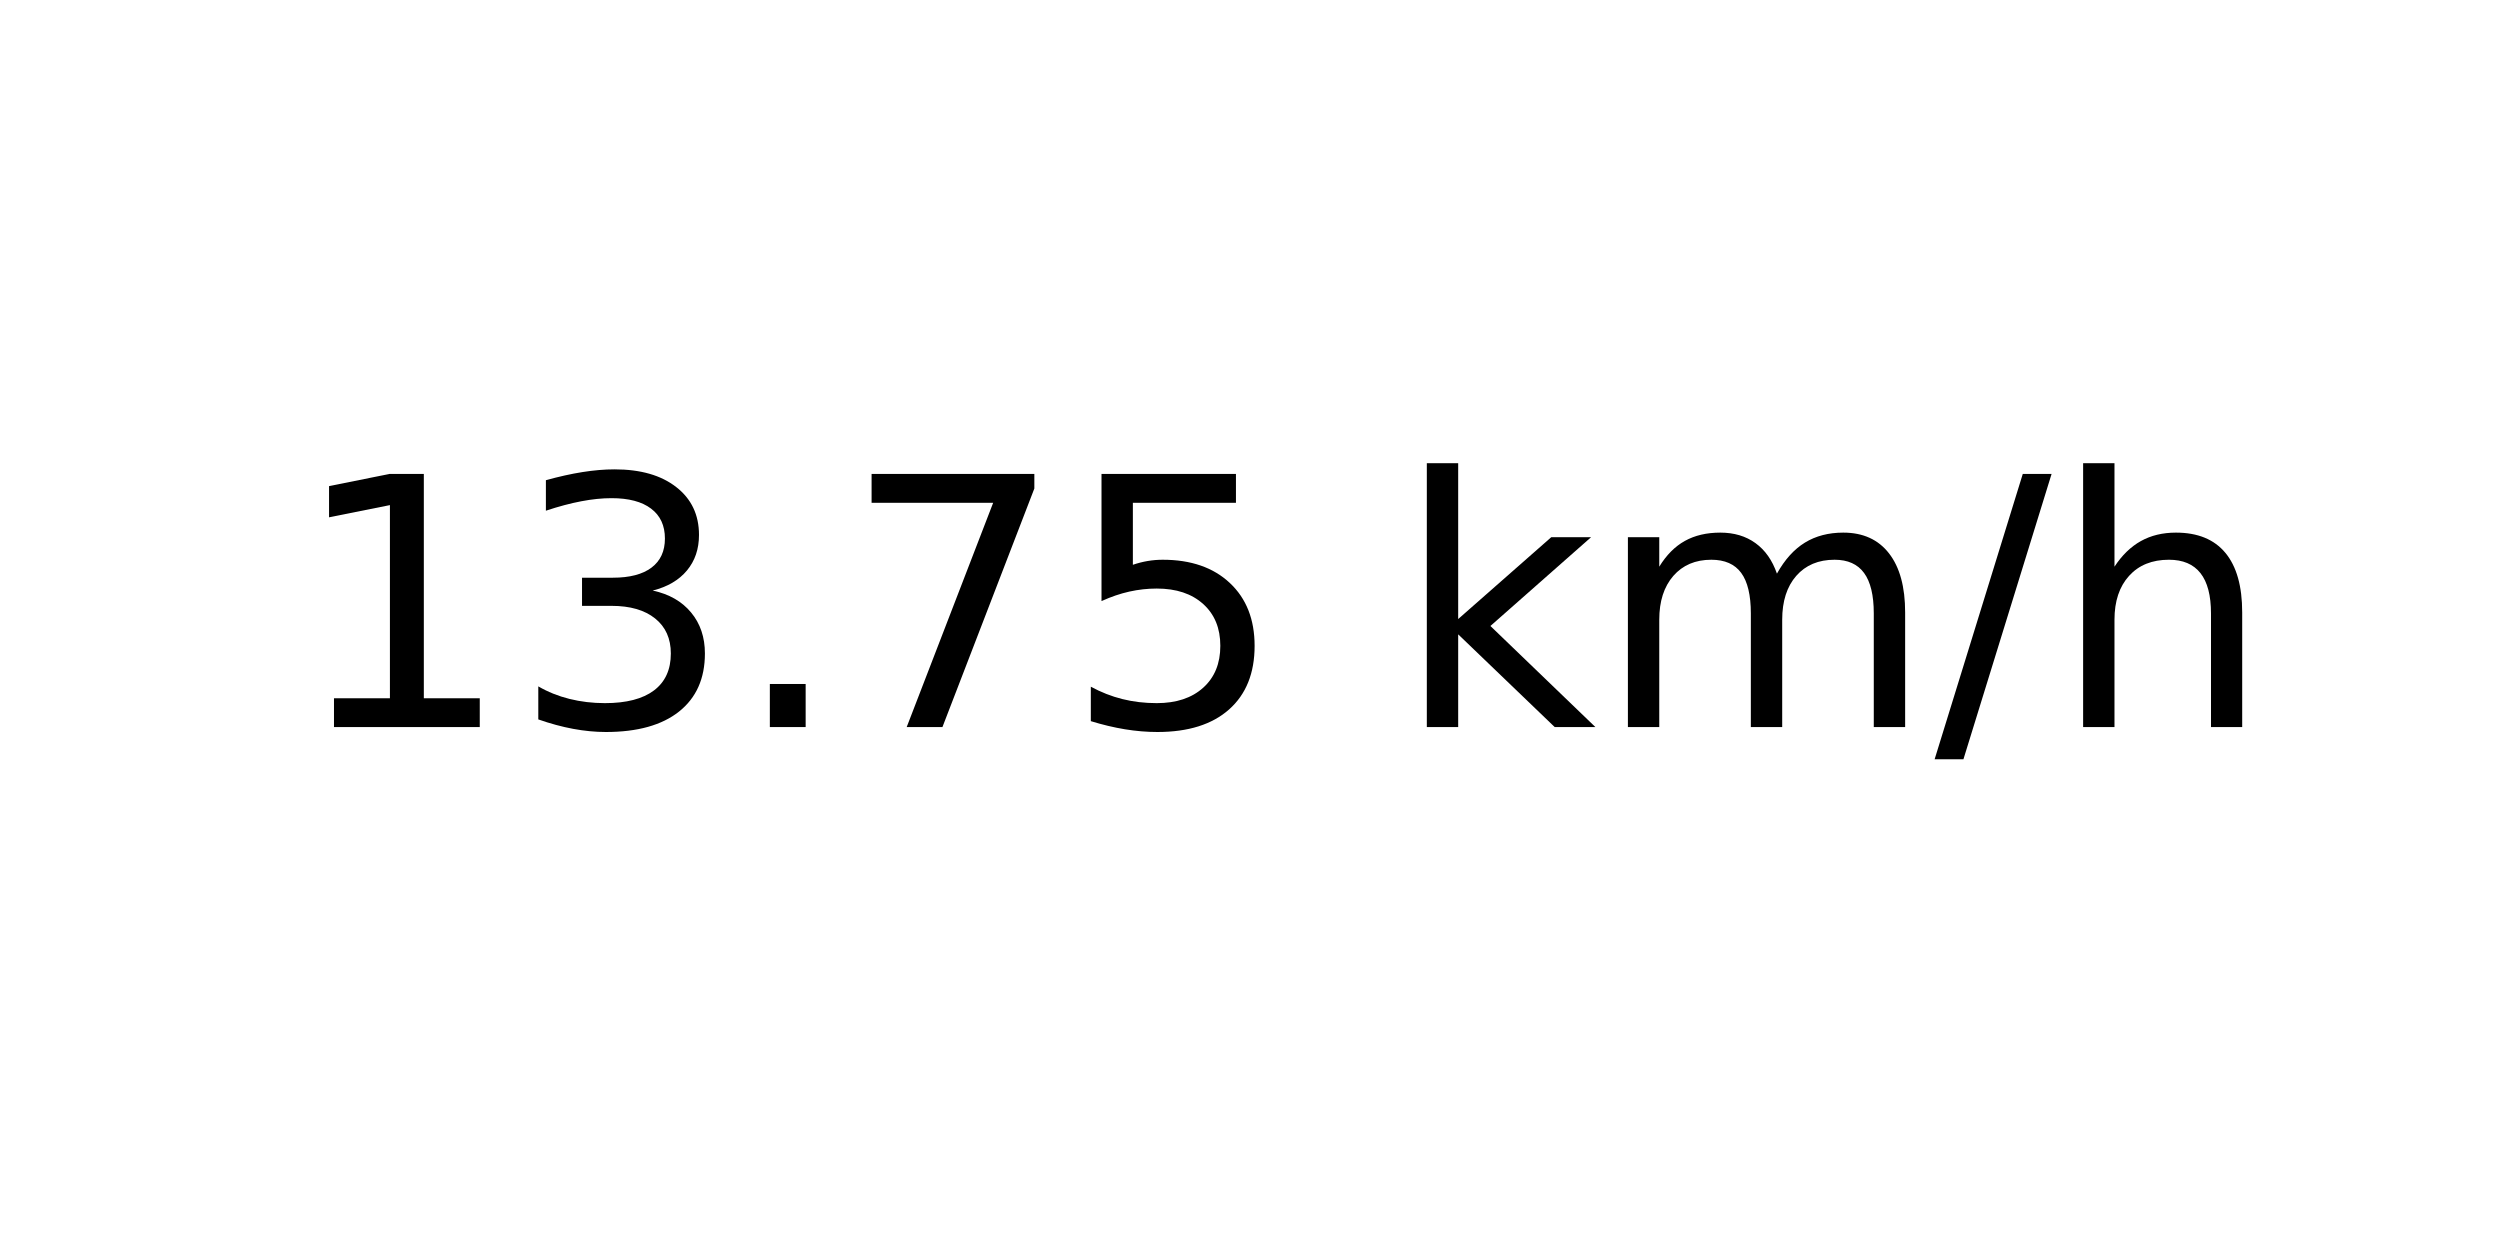
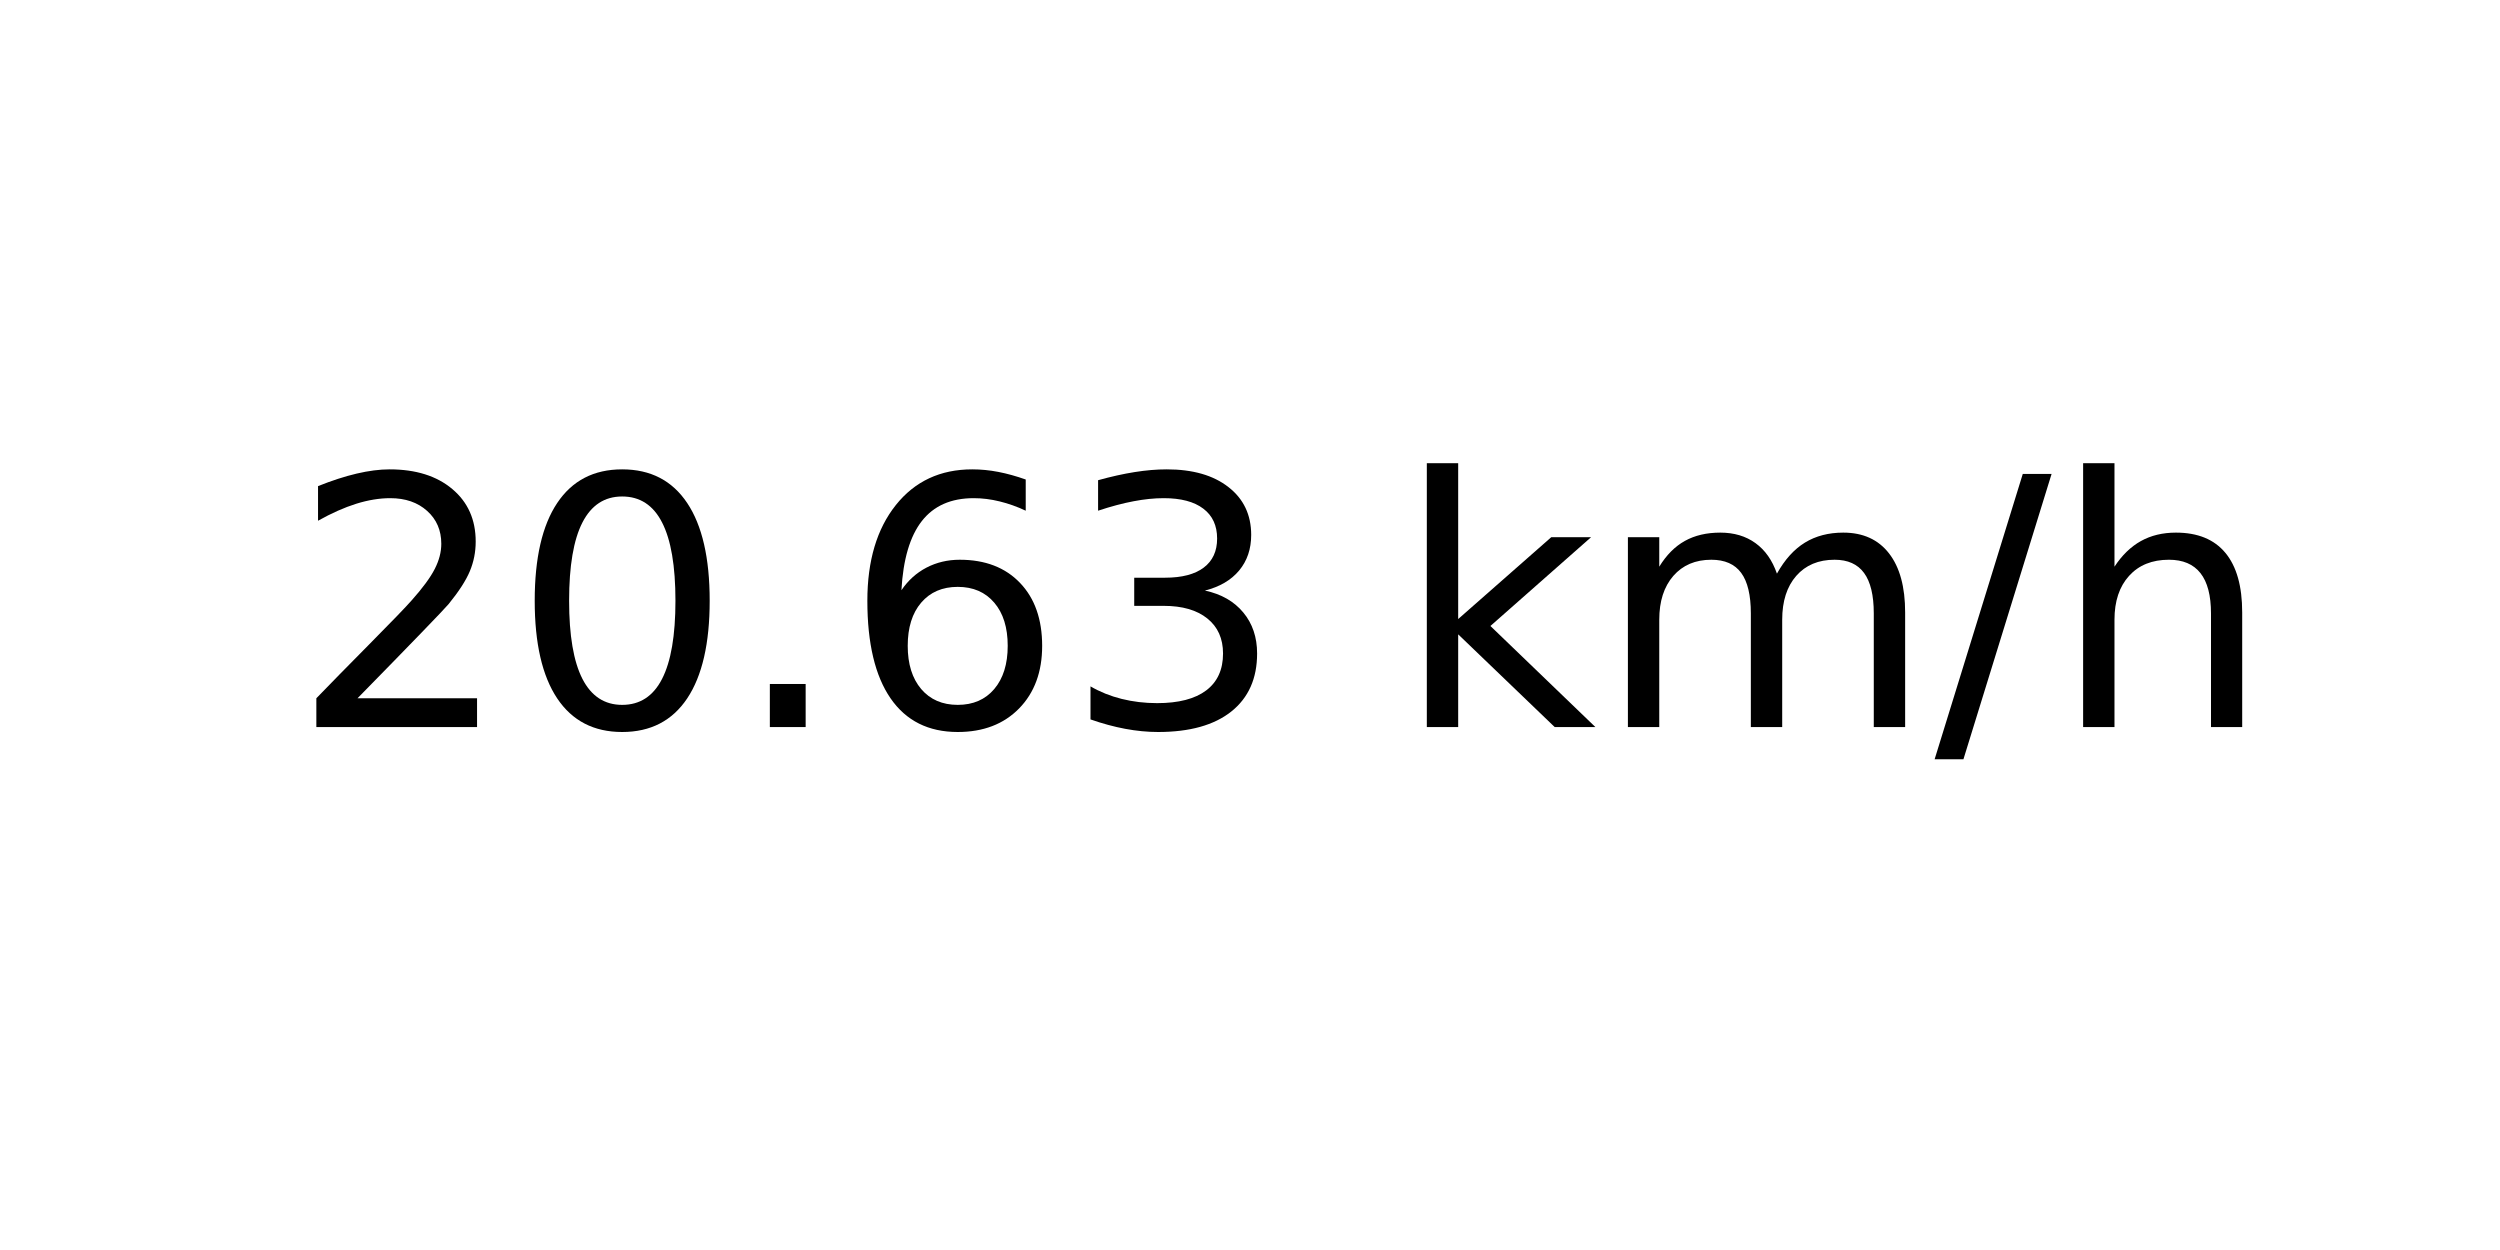
<svg xmlns="http://www.w3.org/2000/svg" xmlns:xlink="http://www.w3.org/1999/xlink" width="72pt" height="36pt" viewBox="0 0 72 36" version="1.1">
  <defs>
    <style type="text/css">*{stroke-linejoin: round; stroke-linecap: butt}</style>
  </defs>
  <g id="figure_1">
    <g id="axes_1">
      <g id="text_1">
        <g transform="translate(8.378125 20.93937) scale(0.1 -0.1)">
          <defs>
-             <path id="DejaVuSans-31" d="M 794 531  L 1825 531  L 1825 4091  L 703 3866  L 703 4441  L 1819 4666  L 2450 4666  L 2450 531  L 3481 531  L 3481 0  L 794 0  L 794 531  z " transform="scale(0.015625)" />
+             <path id="DejaVuSans-32" d="M 1228 531  L 3431 531  L 3431 0  L 469 0  L 469 531  Q 828 903 1448 1529  Q 2069 2156 2228 2338  Q 2531 2678 2651 2914  Q 2772 3150 2772 3378  Q 2772 3750 2511 3984  Q 2250 4219 1831 4219  Q 1534 4219 1204 4116  Q 875 4013 500 3803  L 500 4441  Q 881 4594 1212 4672  Q 1544 4750 1819 4750  Q 2544 4750 2975 4387  Q 3406 4025 3406 3419  Q 3406 3131 3298 2873  Q 3191 2616 2906 2266  Q 2828 2175 2409 1742  Q 1991 1309 1228 531  z " transform="scale(0.015625)" />
+             <path id="DejaVuSans-30" d="M 2034 4250  Q 1547 4250 1301 3770  Q 1056 3291 1056 2328  Q 1056 1369 1301 889  Q 1547 409 2034 409  Q 2525 409 2770 889  Q 3016 1369 3016 2328  Q 3016 3291 2770 3770  Q 2525 4250 2034 4250  z M 2034 4750  Q 2819 4750 3233 4129  Q 3647 3509 3647 2328  Q 3647 1150 3233 529  Q 2819 -91 2034 -91  Q 1250 -91 836 529  Q 422 1150 422 2328  Q 422 3509 836 4129  Q 1250 4750 2034 4750  z " transform="scale(0.015625)" />
+             <path id="DejaVuSans-2e" d="M 684 794  L 1344 794  L 1344 0  L 684 0  L 684 794  z " transform="scale(0.015625)" />
+             <path id="DejaVuSans-36" d="M 2113 2584  Q 1688 2584 1439 2293  Q 1191 2003 1191 1497  Q 1191 994 1439 701  Q 1688 409 2113 409  Q 2538 409 2786 701  Q 3034 994 3034 1497  Q 3034 2003 2786 2293  Q 2538 2584 2113 2584  z M 3366 4563  L 3366 3988  Q 3128 4100 2886 4159  Q 2644 4219 2406 4219  Q 1781 4219 1451 3797  Q 1122 3375 1075 2522  Q 1259 2794 1537 2939  Q 1816 3084 2150 3084  Q 2853 3084 3261 2657  Q 3669 2231 3669 1497  Q 3669 778 3244 343  Q 2819 -91 2113 -91  Q 1303 -91 875 529  Q 447 1150 447 2328  Q 447 3434 972 4092  Q 1497 4750 2381 4750  Q 2619 4750 2861 4703  Q 3103 4656 3366 4563  z " transform="scale(0.015625)" />
            <path id="DejaVuSans-33" d="M 2597 2516  Q 3050 2419 3304 2112  Q 3559 1806 3559 1356  Q 3559 666 3084 287  Q 2609 -91 1734 -91  Q 1441 -91 1130 -33  Q 819 25 488 141  L 488 750  Q 750 597 1062 519  Q 1375 441 1716 441  Q 2309 441 2620 675  Q 2931 909 2931 1356  Q 2931 1769 2642 2001  Q 2353 2234 1838 2234  L 1294 2234  L 1294 2753  L 1863 2753  Q 2328 2753 2575 2939  Q 2822 3125 2822 3475  Q 2822 3834 2567 4026  Q 2313 4219 1838 4219  Q 1578 4219 1281 4162  Q 984 4106 628 3988  L 628 4550  Q 988 4650 1302 4700  Q 1616 4750 1894 4750  Q 2613 4750 3031 4423  Q 3450 4097 3450 3541  Q 3450 3153 3228 2886  Q 3006 2619 2597 2516  z " transform="scale(0.015625)" />
-             <path id="DejaVuSans-2e" d="M 684 794  L 1344 794  L 1344 0  L 684 0  L 684 794  z " transform="scale(0.015625)" />
-             <path id="DejaVuSans-37" d="M 525 4666  L 3525 4666  L 3525 4397  L 1831 0  L 1172 0  L 2766 4134  L 525 4134  L 525 4666  z " transform="scale(0.015625)" />
-             <path id="DejaVuSans-35" d="M 691 4666  L 3169 4666  L 3169 4134  L 1269 4134  L 1269 2991  Q 1406 3038 1543 3061  Q 1681 3084 1819 3084  Q 2600 3084 3056 2656  Q 3513 2228 3513 1497  Q 3513 744 3044 326  Q 2575 -91 1722 -91  Q 1428 -91 1123 -41  Q 819 9 494 109  L 494 744  Q 775 591 1075 516  Q 1375 441 1709 441  Q 2250 441 2565 725  Q 2881 1009 2881 1497  Q 2881 1984 2565 2268  Q 2250 2553 1709 2553  Q 1456 2553 1204 2497  Q 953 2441 691 2322  L 691 4666  z " transform="scale(0.015625)" />
            <path id="DejaVuSans-20" transform="scale(0.015625)" />
            <path id="DejaVuSans-6b" d="M 581 4863  L 1159 4863  L 1159 1991  L 2875 3500  L 3609 3500  L 1753 1863  L 3688 0  L 2938 0  L 1159 1709  L 1159 0  L 581 0  L 581 4863  z " transform="scale(0.015625)" />
            <path id="DejaVuSans-6d" d="M 3328 2828  Q 3544 3216 3844 3400  Q 4144 3584 4550 3584  Q 5097 3584 5394 3201  Q 5691 2819 5691 2113  L 5691 0  L 5113 0  L 5113 2094  Q 5113 2597 4934 2840  Q 4756 3084 4391 3084  Q 3944 3084 3684 2787  Q 3425 2491 3425 1978  L 3425 0  L 2847 0  L 2847 2094  Q 2847 2600 2669 2842  Q 2491 3084 2119 3084  Q 1678 3084 1418 2786  Q 1159 2488 1159 1978  L 1159 0  L 581 0  L 581 3500  L 1159 3500  L 1159 2956  Q 1356 3278 1631 3431  Q 1906 3584 2284 3584  Q 2666 3584 2933 3390  Q 3200 3197 3328 2828  z " transform="scale(0.015625)" />
            <path id="DejaVuSans-2f" d="M 1625 4666  L 2156 4666  L 531 -594  L 0 -594  L 1625 4666  z " transform="scale(0.015625)" />
            <path id="DejaVuSans-68" d="M 3513 2113  L 3513 0  L 2938 0  L 2938 2094  Q 2938 2591 2744 2837  Q 2550 3084 2163 3084  Q 1697 3084 1428 2787  Q 1159 2491 1159 1978  L 1159 0  L 581 0  L 581 4863  L 1159 4863  L 1159 2956  Q 1366 3272 1645 3428  Q 1925 3584 2291 3584  Q 2894 3584 3203 3211  Q 3513 2838 3513 2113  z " transform="scale(0.015625)" />
          </defs>
-           <use xlink:href="#DejaVuSans-31" />
-           <use xlink:href="#DejaVuSans-33" x="63.623" />
+           <use xlink:href="#DejaVuSans-32" />
+           <use xlink:href="#DejaVuSans-30" x="63.623" />
          <use xlink:href="#DejaVuSans-2e" x="127.246" />
-           <use xlink:href="#DejaVuSans-37" x="159.033" />
-           <use xlink:href="#DejaVuSans-35" x="222.656" />
+           <use xlink:href="#DejaVuSans-36" x="159.033" />
+           <use xlink:href="#DejaVuSans-33" x="222.656" />
          <use xlink:href="#DejaVuSans-20" x="286.279" />
          <use xlink:href="#DejaVuSans-6b" x="318.066" />
          <use xlink:href="#DejaVuSans-6d" x="375.977" />
          <use xlink:href="#DejaVuSans-2f" x="473.389" />
          <use xlink:href="#DejaVuSans-68" x="507.08" />
        </g>
      </g>
    </g>
  </g>
</svg>
